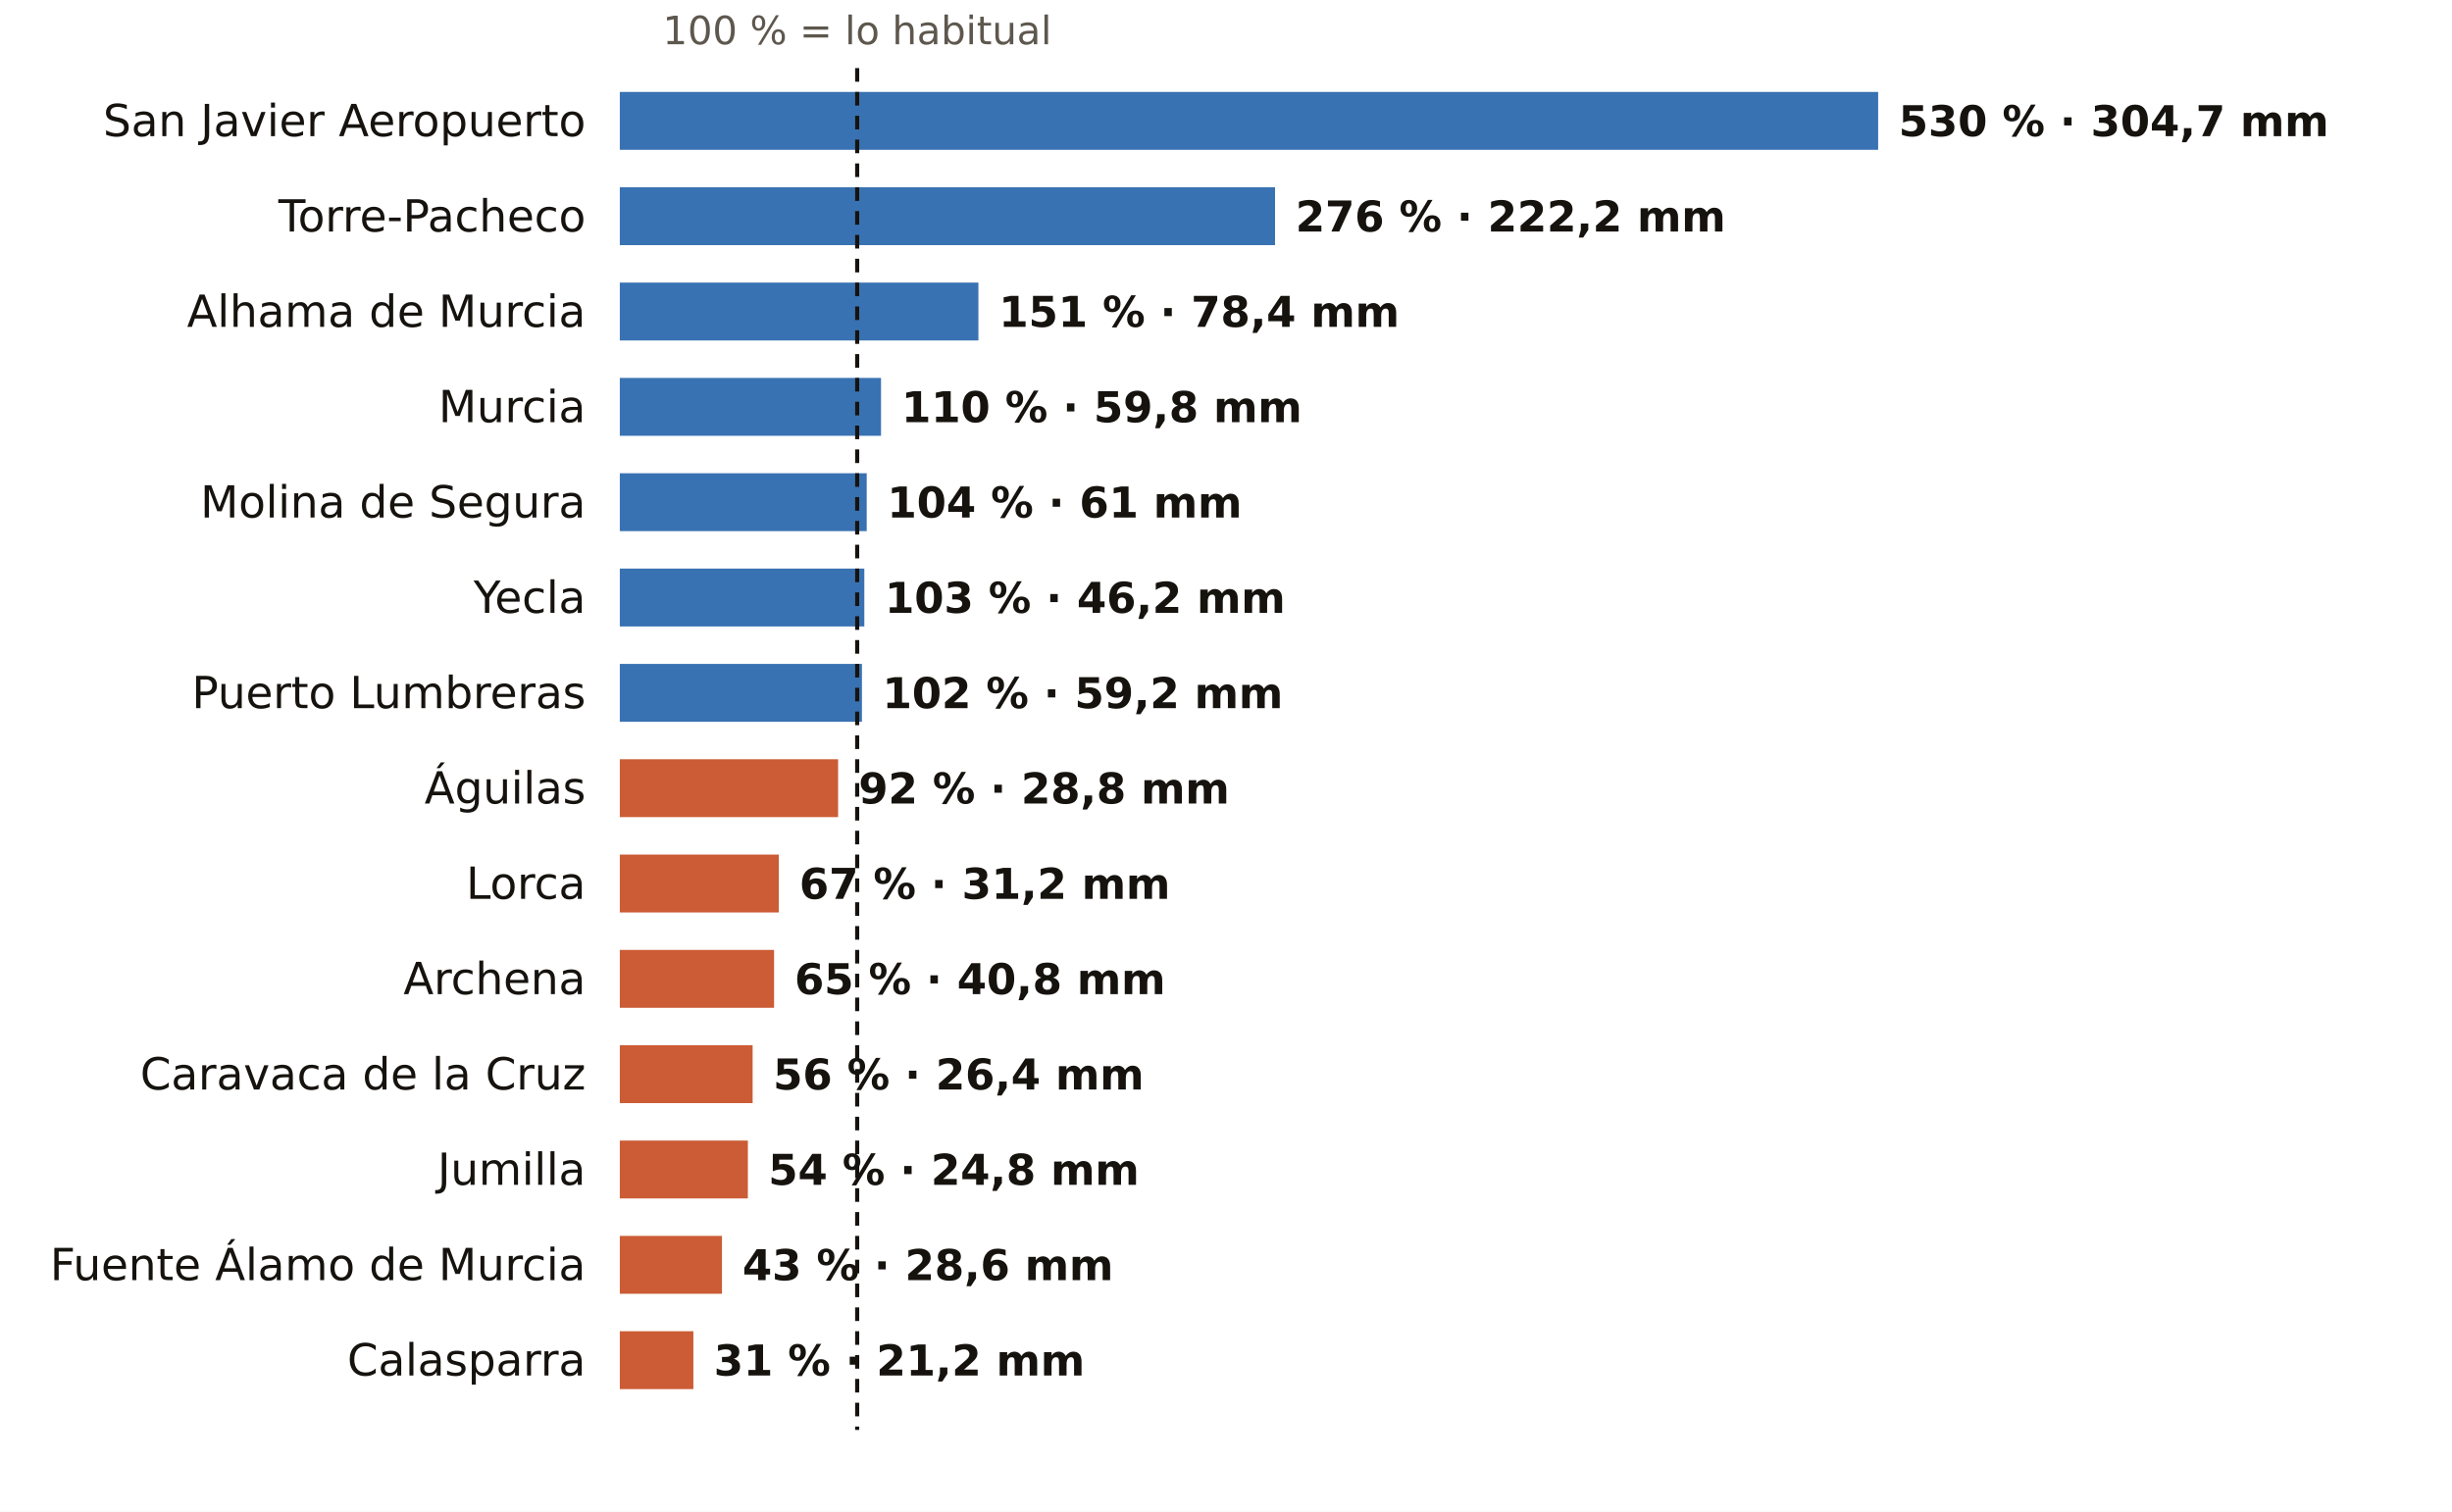
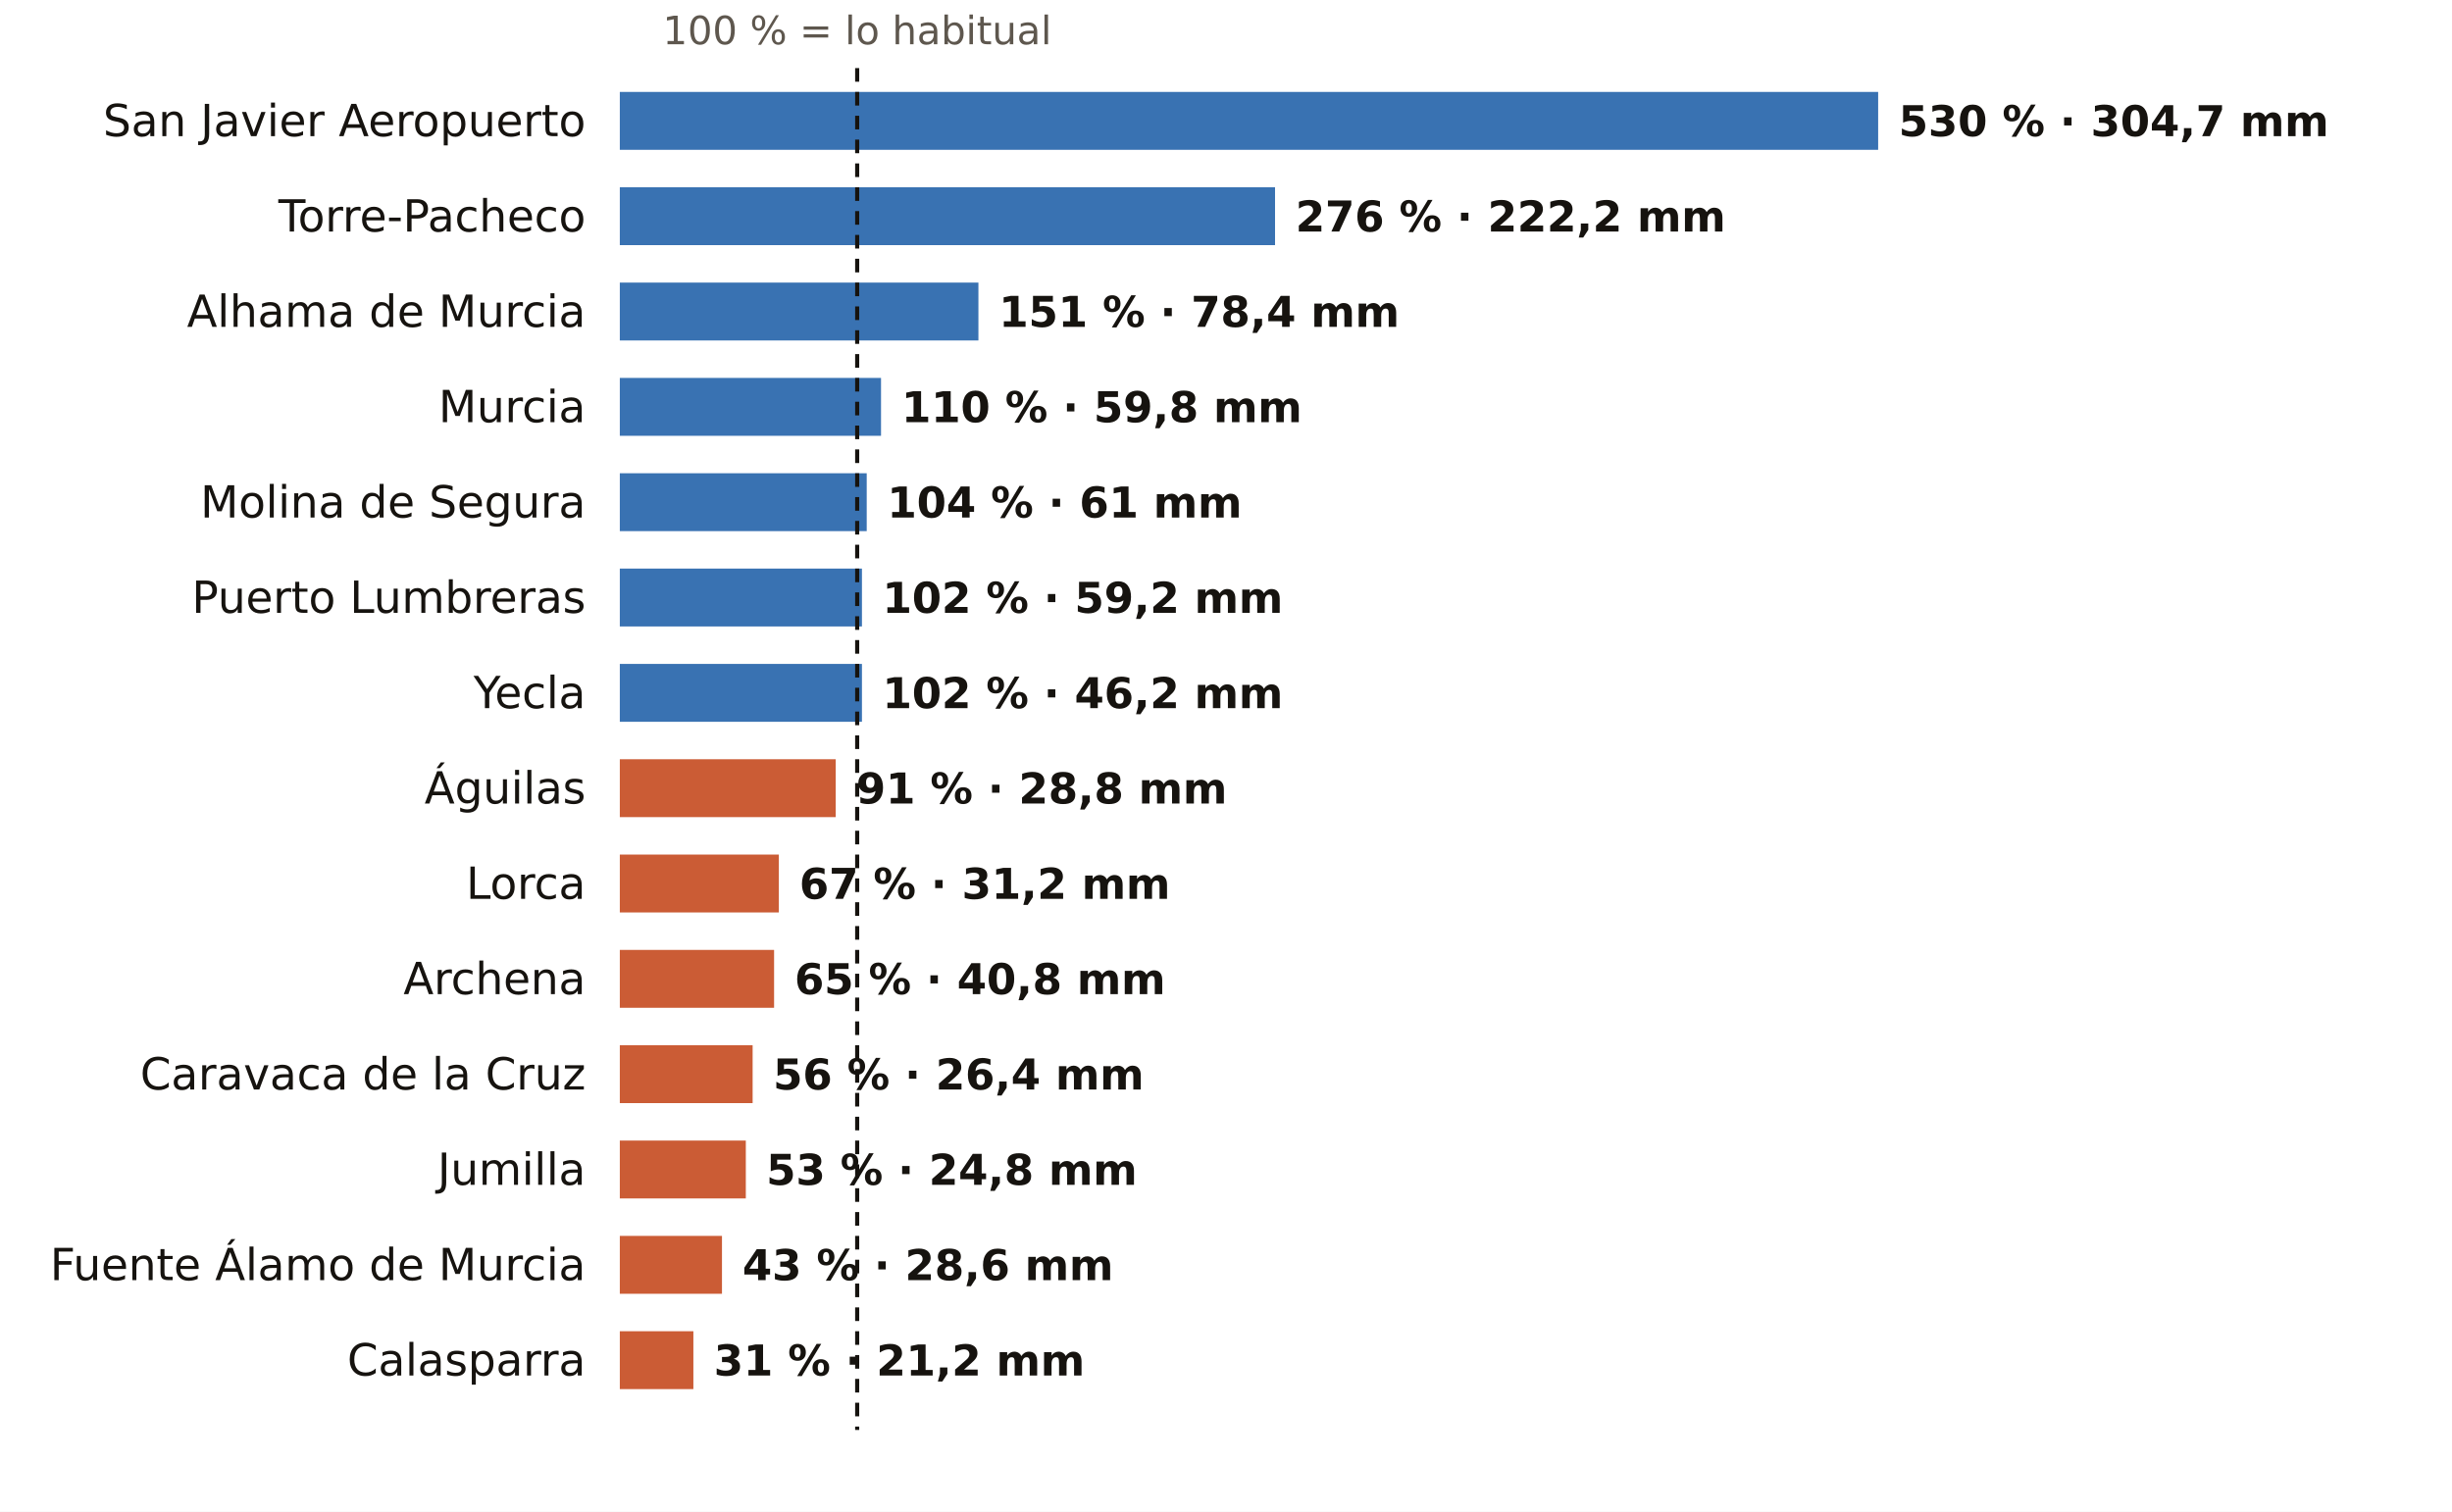
<svg xmlns="http://www.w3.org/2000/svg" viewBox="0 0 720 444" width="720" height="444" role="img" aria-label="El otoño en los pluviómetros de AEMET de Murcia: % de lo habitual">
  <rect width="720" height="444" fill="#FFFFFF" />
  <text x="251.7" y="13.0" font-size="11.5" fill="#5E574E" text-anchor="middle" font-weight="400" font-family="Public Sans, DejaVu Sans, Arial, sans-serif">100 % = lo habitual</text>
  <text x="172.0" y="40.0" font-size="13" fill="#16130F" text-anchor="end" font-weight="500" font-family="Public Sans, DejaVu Sans, Arial, sans-serif">San Javier Aeropuerto</text>
  <rect x="182" y="27" width="369.5" height="17" fill="#1F5FA8" opacity="0.88" />
  <text x="557.5" y="40.0" font-size="12.5" fill="#16130F" text-anchor="start" font-weight="600" font-family="Public Sans, DejaVu Sans, Arial, sans-serif">530 % · 304,7 mm</text>
  <text x="172.0" y="68.0" font-size="13" fill="#16130F" text-anchor="end" font-weight="500" font-family="Public Sans, DejaVu Sans, Arial, sans-serif">Torre-Pacheco</text>
  <rect x="182" y="55" width="192.4" height="17" fill="#1F5FA8" opacity="0.88" />
  <text x="380.4" y="68.0" font-size="12.5" fill="#16130F" text-anchor="start" font-weight="600" font-family="Public Sans, DejaVu Sans, Arial, sans-serif">276 % · 222,2 mm</text>
  <text x="172.0" y="96.0" font-size="13" fill="#16130F" text-anchor="end" font-weight="500" font-family="Public Sans, DejaVu Sans, Arial, sans-serif">Alhama de Murcia</text>
  <rect x="182" y="83" width="105.3" height="17" fill="#1F5FA8" opacity="0.88" />
  <text x="293.3" y="96.0" font-size="12.5" fill="#16130F" text-anchor="start" font-weight="600" font-family="Public Sans, DejaVu Sans, Arial, sans-serif">151 % · 78,4 mm</text>
  <text x="172.0" y="124.0" font-size="13" fill="#16130F" text-anchor="end" font-weight="500" font-family="Public Sans, DejaVu Sans, Arial, sans-serif">Murcia</text>
  <rect x="182" y="111" width="76.7" height="17" fill="#1F5FA8" opacity="0.88" />
  <text x="264.7" y="124.0" font-size="12.5" fill="#16130F" text-anchor="start" font-weight="600" font-family="Public Sans, DejaVu Sans, Arial, sans-serif">110 % · 59,8 mm</text>
  <text x="172.0" y="152.0" font-size="13" fill="#16130F" text-anchor="end" font-weight="500" font-family="Public Sans, DejaVu Sans, Arial, sans-serif">Molina de Segura</text>
  <rect x="182" y="139" width="72.5" height="17" fill="#1F5FA8" opacity="0.88" />
  <text x="260.5" y="152.0" font-size="12.5" fill="#16130F" text-anchor="start" font-weight="600" font-family="Public Sans, DejaVu Sans, Arial, sans-serif">104 % · 61 mm</text>
-   <text x="172.0" y="180.0" font-size="13" fill="#16130F" text-anchor="end" font-weight="500" font-family="Public Sans, DejaVu Sans, Arial, sans-serif">Yecla</text>
-   <rect x="182" y="167" width="71.8" height="17" fill="#1F5FA8" opacity="0.88" />
-   <text x="259.8" y="180.0" font-size="12.5" fill="#16130F" text-anchor="start" font-weight="600" font-family="Public Sans, DejaVu Sans, Arial, sans-serif">103 % · 46,2 mm</text>
-   <text x="172.0" y="208.0" font-size="13" fill="#16130F" text-anchor="end" font-weight="500" font-family="Public Sans, DejaVu Sans, Arial, sans-serif">Puerto Lumbreras</text>
+   <text x="172.0" y="180.0" font-size="13" fill="#16130F" text-anchor="end" font-weight="500" font-family="Public Sans, DejaVu Sans, Arial, sans-serif">Puerto Lumbreras</text>
+   <rect x="182" y="167" width="71.1" height="17" fill="#1F5FA8" opacity="0.88" />
+   <text x="259.1" y="180.0" font-size="12.5" fill="#16130F" text-anchor="start" font-weight="600" font-family="Public Sans, DejaVu Sans, Arial, sans-serif">102 % · 59,2 mm</text>
+   <text x="172.0" y="208.0" font-size="13" fill="#16130F" text-anchor="end" font-weight="500" font-family="Public Sans, DejaVu Sans, Arial, sans-serif">Yecla</text>
  <rect x="182" y="195" width="71.1" height="17" fill="#1F5FA8" opacity="0.88" />
-   <text x="259.1" y="208.0" font-size="12.5" fill="#16130F" text-anchor="start" font-weight="600" font-family="Public Sans, DejaVu Sans, Arial, sans-serif">102 % · 59,2 mm</text>
+   <text x="259.1" y="208.0" font-size="12.5" fill="#16130F" text-anchor="start" font-weight="600" font-family="Public Sans, DejaVu Sans, Arial, sans-serif">102 % · 46,2 mm</text>
  <text x="172.0" y="236.0" font-size="13" fill="#16130F" text-anchor="end" font-weight="500" font-family="Public Sans, DejaVu Sans, Arial, sans-serif">Águilas</text>
-   <rect x="182" y="223" width="64.1" height="17" fill="#C4461A" opacity="0.88" />
-   <text x="252.1" y="236.0" font-size="12.5" fill="#16130F" text-anchor="start" font-weight="600" font-family="Public Sans, DejaVu Sans, Arial, sans-serif">92 % · 28,8 mm</text>
+   <rect x="182" y="223" width="63.4" height="17" fill="#C4461A" opacity="0.88" />
+   <text x="251.4" y="236.0" font-size="12.5" fill="#16130F" text-anchor="start" font-weight="600" font-family="Public Sans, DejaVu Sans, Arial, sans-serif">91 % · 28,8 mm</text>
  <text x="172.0" y="264.0" font-size="13" fill="#16130F" text-anchor="end" font-weight="500" font-family="Public Sans, DejaVu Sans, Arial, sans-serif">Lorca</text>
  <rect x="182" y="251" width="46.7" height="17" fill="#C4461A" opacity="0.88" />
  <text x="234.7" y="264.0" font-size="12.5" fill="#16130F" text-anchor="start" font-weight="600" font-family="Public Sans, DejaVu Sans, Arial, sans-serif">67 % · 31,2 mm</text>
  <text x="172.0" y="292.0" font-size="13" fill="#16130F" text-anchor="end" font-weight="500" font-family="Public Sans, DejaVu Sans, Arial, sans-serif">Archena</text>
  <rect x="182" y="279" width="45.3" height="17" fill="#C4461A" opacity="0.88" />
  <text x="233.3" y="292.0" font-size="12.5" fill="#16130F" text-anchor="start" font-weight="600" font-family="Public Sans, DejaVu Sans, Arial, sans-serif">65 % · 40,8 mm</text>
  <text x="172.0" y="320.0" font-size="13" fill="#16130F" text-anchor="end" font-weight="500" font-family="Public Sans, DejaVu Sans, Arial, sans-serif">Caravaca de la Cruz</text>
  <rect x="182" y="307" width="39.0" height="17" fill="#C4461A" opacity="0.88" />
  <text x="227.0" y="320.0" font-size="12.5" fill="#16130F" text-anchor="start" font-weight="600" font-family="Public Sans, DejaVu Sans, Arial, sans-serif">56 % · 26,4 mm</text>
  <text x="172.0" y="348.0" font-size="13" fill="#16130F" text-anchor="end" font-weight="500" font-family="Public Sans, DejaVu Sans, Arial, sans-serif">Jumilla</text>
-   <rect x="182" y="335" width="37.6" height="17" fill="#C4461A" opacity="0.88" />
-   <text x="225.6" y="348.0" font-size="12.5" fill="#16130F" text-anchor="start" font-weight="600" font-family="Public Sans, DejaVu Sans, Arial, sans-serif">54 % · 24,8 mm</text>
+   <rect x="182" y="335" width="37.0" height="17" fill="#C4461A" opacity="0.88" />
+   <text x="225.0" y="348.0" font-size="12.5" fill="#16130F" text-anchor="start" font-weight="600" font-family="Public Sans, DejaVu Sans, Arial, sans-serif">53 % · 24,8 mm</text>
  <text x="172.0" y="376.0" font-size="13" fill="#16130F" text-anchor="end" font-weight="500" font-family="Public Sans, DejaVu Sans, Arial, sans-serif">Fuente Álamo de Murcia</text>
  <rect x="182" y="363" width="30.0" height="17" fill="#C4461A" opacity="0.88" />
  <text x="218.0" y="376.0" font-size="12.5" fill="#16130F" text-anchor="start" font-weight="600" font-family="Public Sans, DejaVu Sans, Arial, sans-serif">43 % · 28,6 mm</text>
  <text x="172.0" y="404.0" font-size="13" fill="#16130F" text-anchor="end" font-weight="500" font-family="Public Sans, DejaVu Sans, Arial, sans-serif">Calasparra</text>
  <rect x="182" y="391" width="21.6" height="17" fill="#C4461A" opacity="0.88" />
  <text x="209.6" y="404.0" font-size="12.5" fill="#16130F" text-anchor="start" font-weight="600" font-family="Public Sans, DejaVu Sans, Arial, sans-serif">31 % · 21,2 mm</text>
  <line x1="251.7" x2="251.7" y1="20" y2="420" stroke="#16130F" stroke-width="1.2" stroke-dasharray="4 3" />
</svg>
